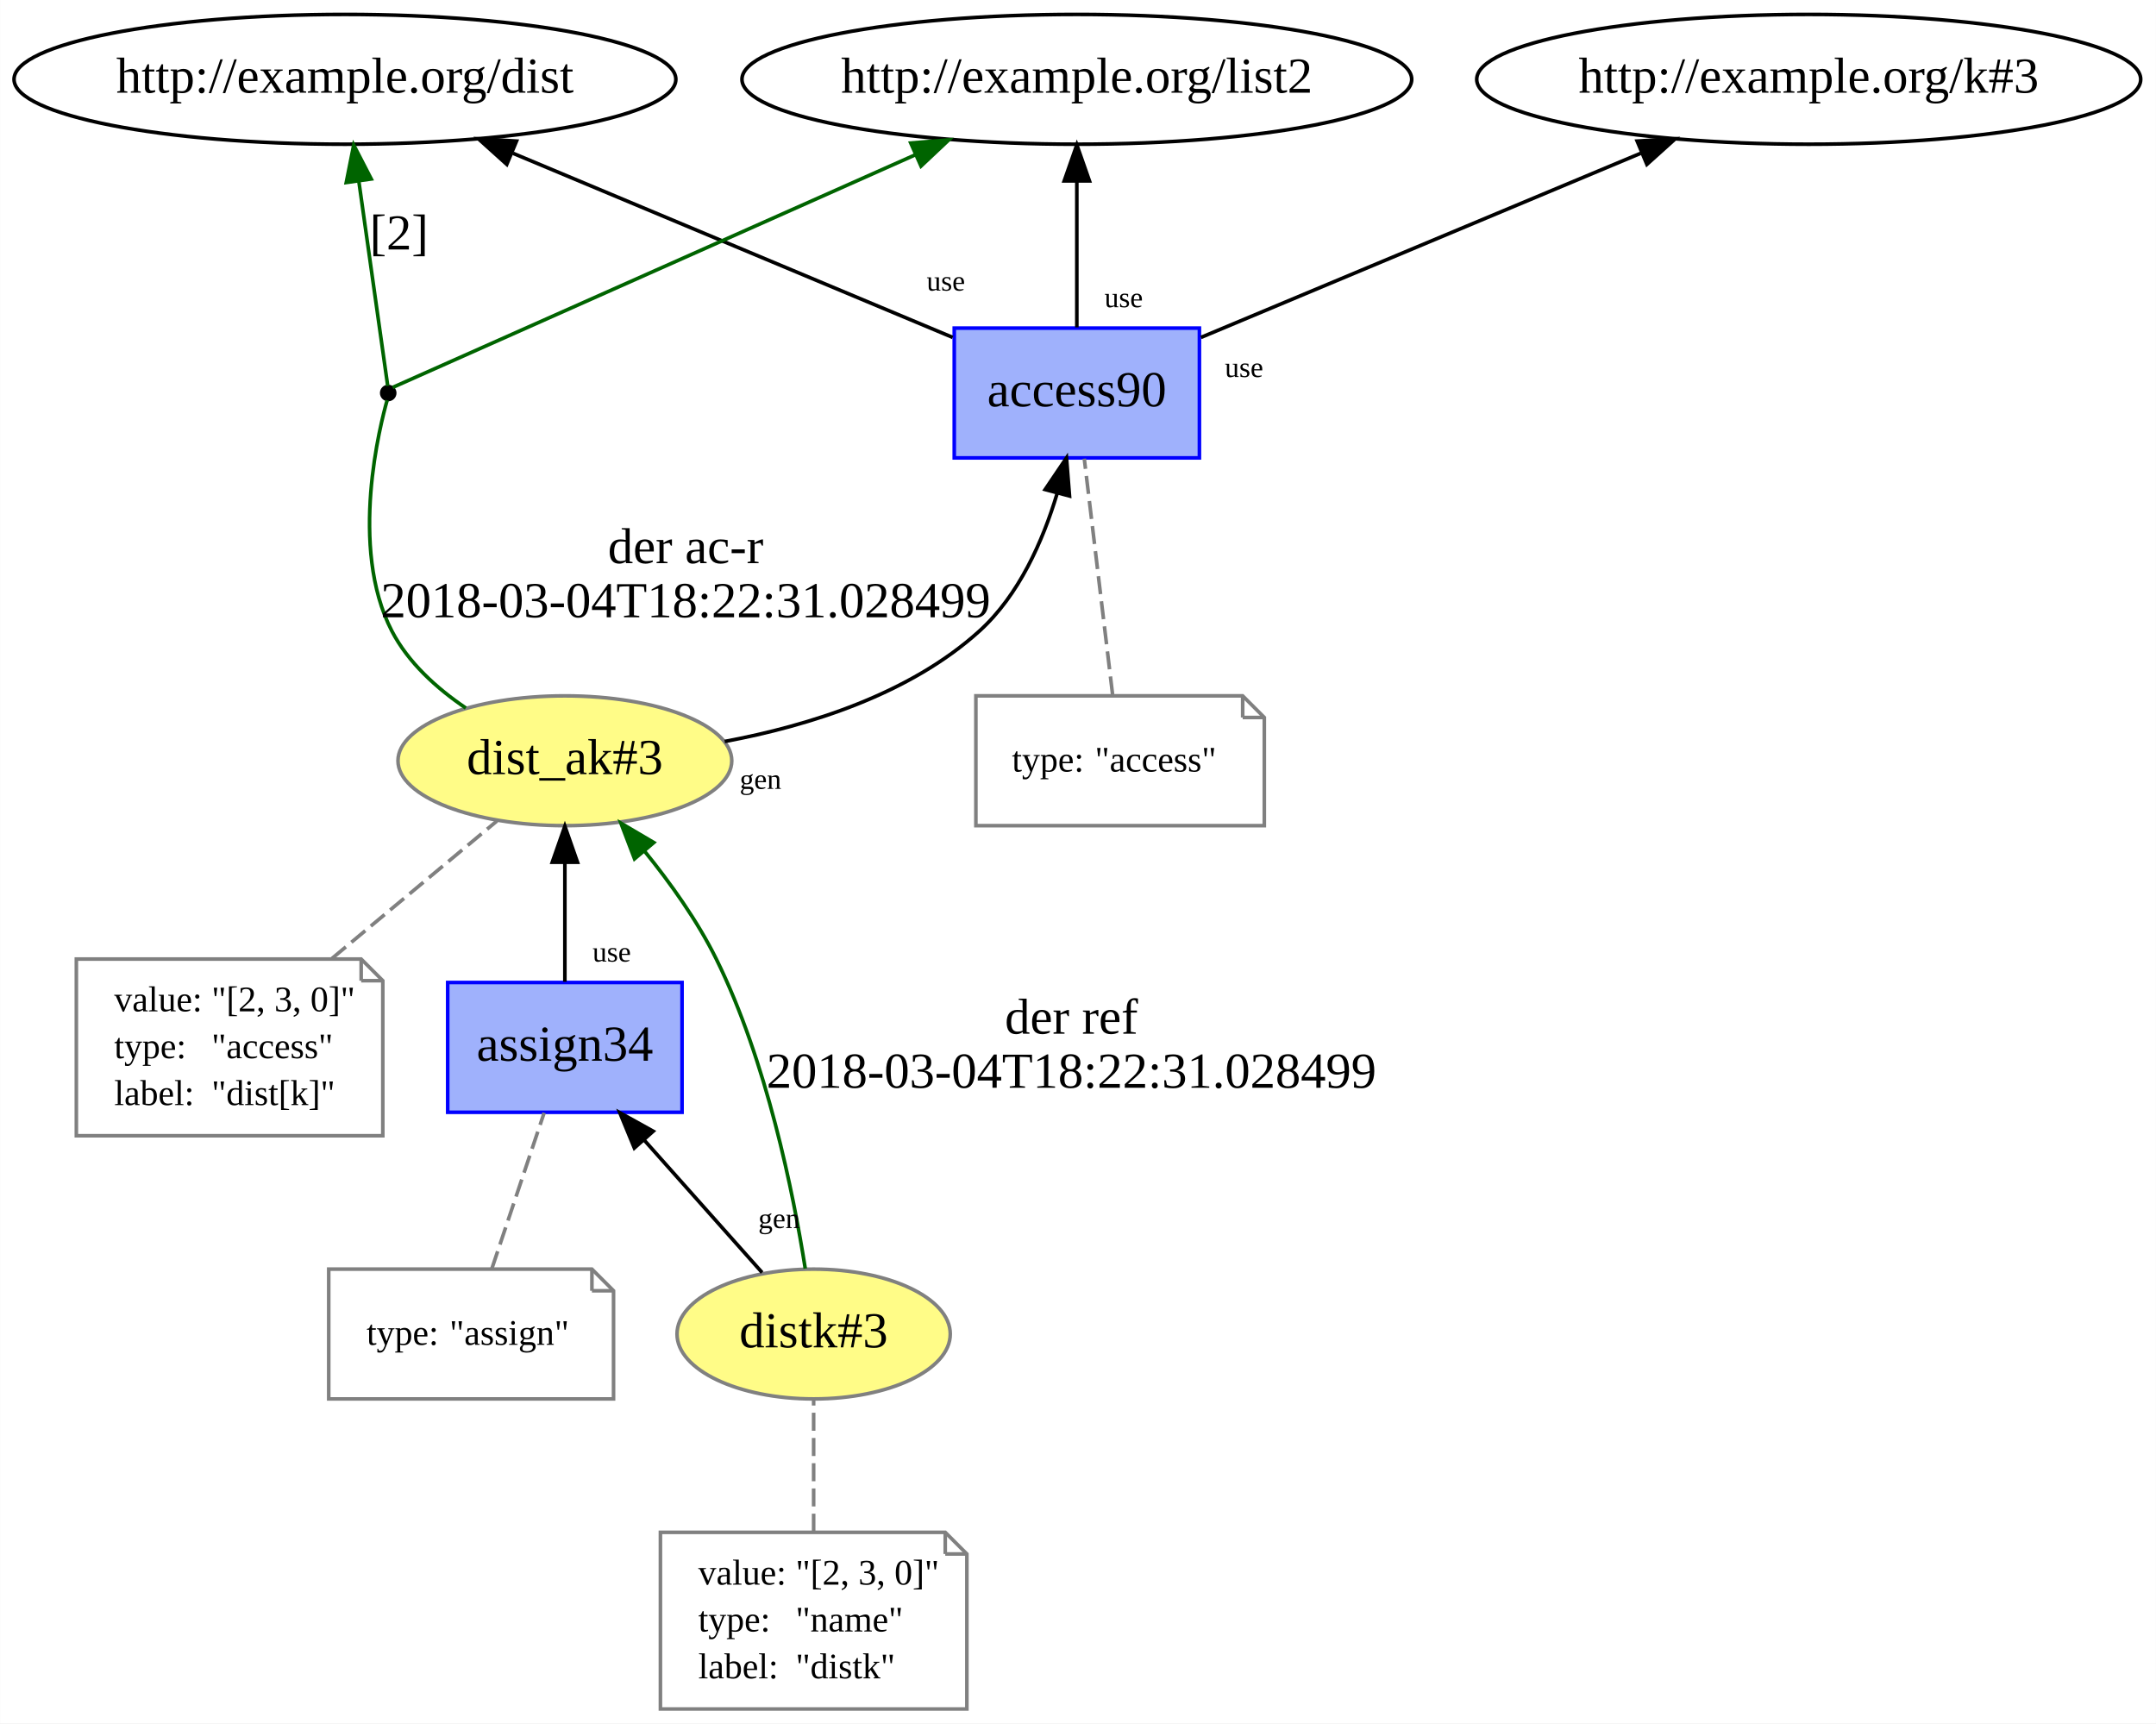
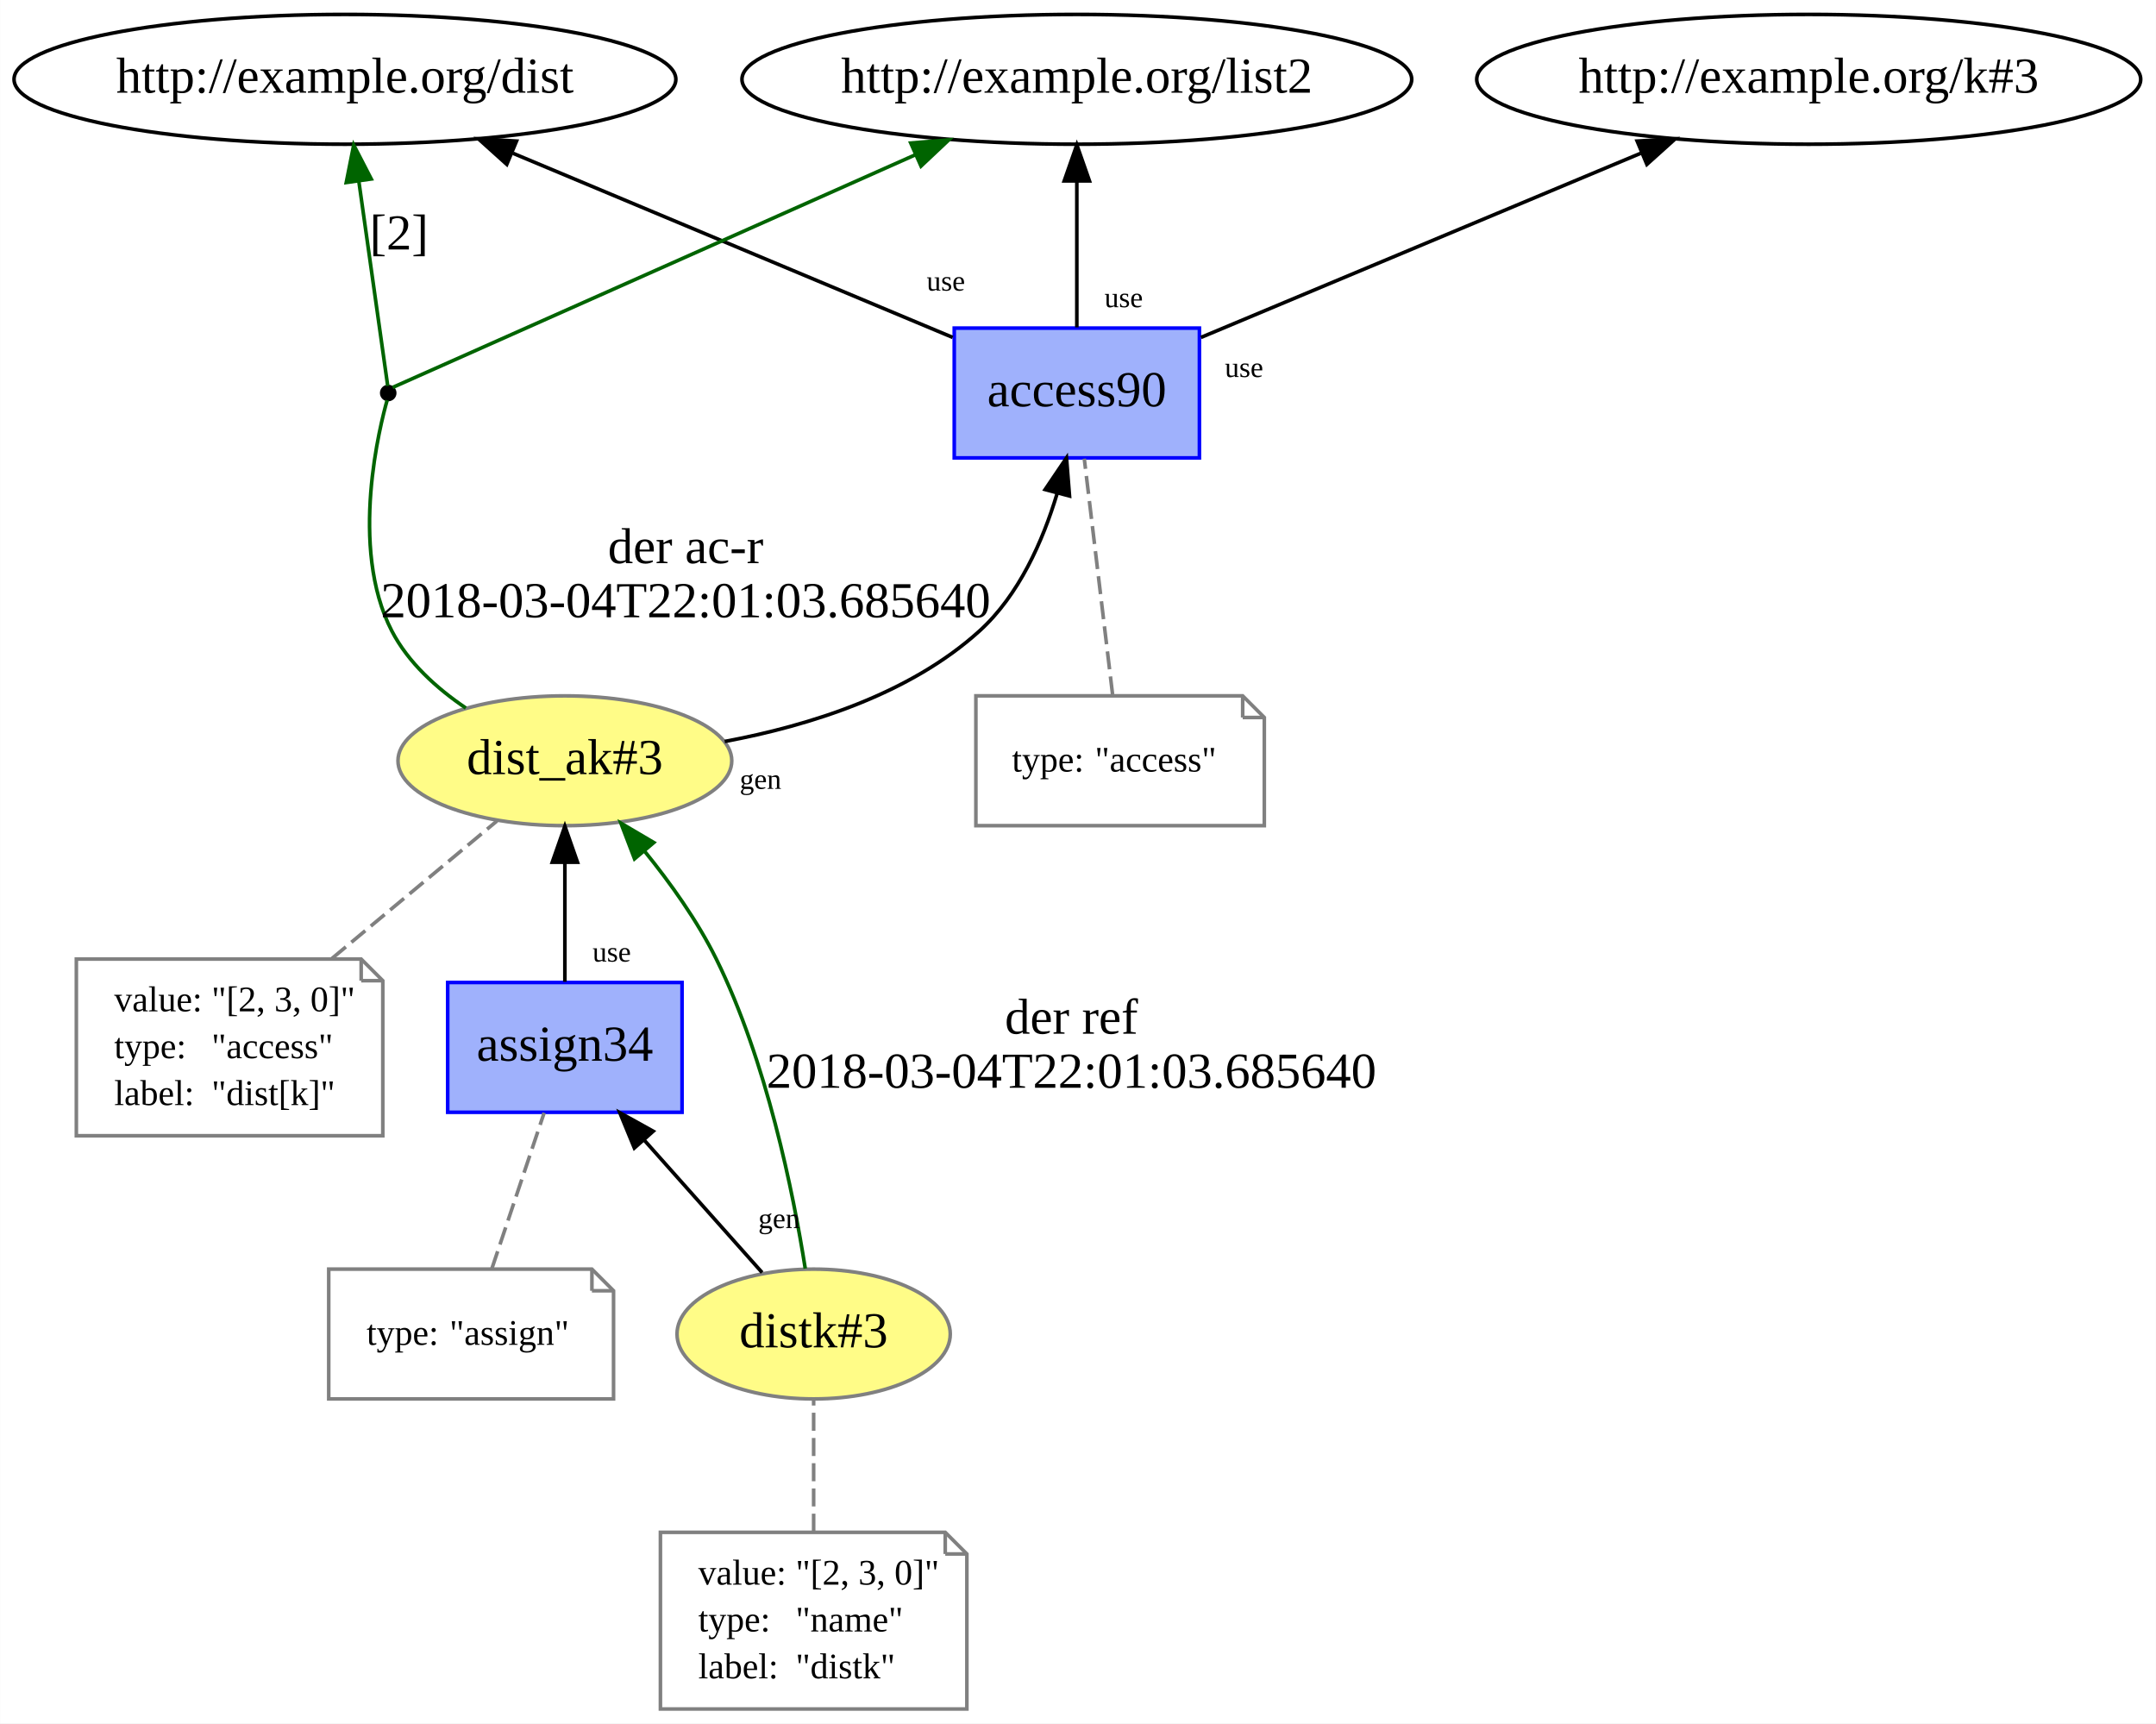
<svg xmlns="http://www.w3.org/2000/svg" xmlns:xlink="http://www.w3.org/1999/xlink" width="598pt" height="478pt" viewBox="0.00 0.00 597.93 478.00">
  <g id="graph0" class="graph" transform="scale(1 1) rotate(0) translate(4 474)">
    <polygon fill="white" stroke="none" points="-4,4 -4,-474 593.934,-474 593.934,4 -4,4" />
    <g id="node1" class="node">
      <g id="a_node1">
        <a xlink:href="http://example.org/dist_ak#3" xlink:title="dist_ak#3">
          <ellipse fill="#fffc87" stroke="#808080" cx="152.642" cy="-263" rx="46.292" ry="18" />
          <text text-anchor="middle" x="152.642" y="-259.3" font-family="Times New Roman,serif" font-size="14.00">dist_ak#3</text>
        </a>
      </g>
    </g>
    <g id="node3" class="node">
      <g id="a_node3">
        <a xlink:href="http://example.org/access90" xlink:title="access90">
          <polygon fill="#9fb1fc" stroke="#0000ff" points="328.642,-383 260.642,-383 260.642,-347 328.642,-347 328.642,-383" />
          <text text-anchor="middle" x="294.642" y="-361.3" font-family="Times New Roman,serif" font-size="14.00">access90</text>
        </a>
      </g>
    </g>
    <g id="edge7" class="edge">
      <path fill="none" stroke="black" d="M196.978,-268.353C220.441,-272.727 248.312,-281.482 267.642,-299 278.573,-308.907 285.199,-323.925 289.149,-337.031" />
      <polygon fill="black" stroke="black" points="285.842,-338.219 291.774,-346.998 292.611,-336.436 285.842,-338.219" />
      <text text-anchor="middle" x="206.905" y="-255.208" font-family="Times New Roman,serif" font-size="8.00">gen</text>
    </g>
    <g id="node6" class="node">
      <ellipse fill="black" stroke="black" cx="103.642" cy="-365" rx="1.8" ry="1.8" />
    </g>
    <g id="edge4" class="edge">
      <path fill="none" stroke="darkgreen" d="M125.167,-277.624C117.086,-283.09 109.197,-290.209 104.642,-299 92.596,-322.248 101.562,-356.743 103.349,-363.006" />
      <text text-anchor="middle" x="186.142" y="-317.8" font-family="Times New Roman,serif" font-size="14.00">der ac-r</text>
-       <text text-anchor="middle" x="186.142" y="-302.8" font-family="Times New Roman,serif" font-size="14.00">2018-03-04T18:22:31.028499</text>
+       <text text-anchor="middle" x="186.142" y="-302.8" font-family="Times New Roman,serif" font-size="14.00">2018-03-04T22:01:03.685640</text>
    </g>
    <g id="node2" class="node">
      <polygon fill="none" stroke="gray" points="96.142,-208 17.142,-208 17.142,-159 102.142,-159 102.142,-202 96.142,-208" />
      <polyline fill="none" stroke="gray" points="96.142,-208 96.142,-202 " />
      <polyline fill="none" stroke="gray" points="102.142,-202 96.142,-202 " />
      <text text-anchor="start" x="27.642" y="-193.5" font-family="Times New Roman,serif" font-size="10.00">value:</text>
      <text text-anchor="start" x="54.642" y="-193.5" font-family="Times New Roman,serif" font-size="10.00">"[2, 3, 0]"</text>
      <text text-anchor="start" x="27.642" y="-180.5" font-family="Times New Roman,serif" font-size="10.00">type:</text>
      <text text-anchor="start" x="54.642" y="-180.5" font-family="Times New Roman,serif" font-size="10.00">"access"</text>
      <text text-anchor="start" x="27.642" y="-167.5" font-family="Times New Roman,serif" font-size="10.00">label:</text>
      <text text-anchor="start" x="54.642" y="-167.5" font-family="Times New Roman,serif" font-size="10.00">"dist[k]"</text>
    </g>
    <g id="edge1" class="edge">
      <path fill="none" stroke="gray" stroke-dasharray="5,2" d="M88.05,-208.174C102.9,-220.549 120.667,-235.354 133.804,-246.302" />
    </g>
    <g id="node5" class="node">
      <ellipse fill="none" stroke="black" cx="294.642" cy="-452" rx="92.883" ry="18" />
      <text text-anchor="middle" x="294.642" y="-448.3" font-family="Times New Roman,serif" font-size="14.00">http://example.org/list2</text>
    </g>
    <g id="edge3" class="edge">
      <path fill="none" stroke="black" d="M294.642,-383.201C294.642,-394.837 294.642,-410.452 294.642,-423.763" />
      <polygon fill="black" stroke="black" points="291.142,-423.825 294.642,-433.825 298.142,-423.825 291.142,-423.825" />
      <text text-anchor="middle" x="307.632" y="-388.801" font-family="Times New Roman,serif" font-size="8.00">use</text>
    </g>
    <g id="node7" class="node">
      <ellipse fill="none" stroke="black" cx="91.642" cy="-452" rx="91.784" ry="18" />
      <text text-anchor="middle" x="91.642" y="-448.3" font-family="Times New Roman,serif" font-size="14.00">http://example.org/dist</text>
    </g>
    <g id="edge8" class="edge">
      <path fill="none" stroke="black" d="M260.206,-380.419C226.666,-394.463 175.441,-415.912 138.263,-431.479" />
      <polygon fill="black" stroke="black" points="136.528,-428.411 128.656,-435.502 139.232,-434.868 136.528,-428.411" />
      <text text-anchor="middle" x="258.305" y="-393.398" font-family="Times New Roman,serif" font-size="8.00">use</text>
    </g>
    <g id="node8" class="node">
      <ellipse fill="none" stroke="black" cx="497.642" cy="-452" rx="92.084" ry="18" />
      <text text-anchor="middle" x="497.642" y="-448.3" font-family="Times New Roman,serif" font-size="14.00">http://example.org/k#3</text>
    </g>
    <g id="edge9" class="edge">
      <path fill="none" stroke="black" d="M329.078,-380.419C362.618,-394.463 413.842,-415.912 451.02,-431.479" />
      <polygon fill="black" stroke="black" points="450.052,-434.868 460.628,-435.502 452.756,-428.411 450.052,-434.868" />
      <text text-anchor="middle" x="341.013" y="-369.433" font-family="Times New Roman,serif" font-size="8.00">use</text>
    </g>
    <g id="node4" class="node">
      <polygon fill="none" stroke="gray" points="340.642,-281 266.642,-281 266.642,-245 346.642,-245 346.642,-275 340.642,-281" />
      <polyline fill="none" stroke="gray" points="340.642,-281 340.642,-275 " />
      <polyline fill="none" stroke="gray" points="346.642,-275 340.642,-275 " />
      <text text-anchor="start" x="276.642" y="-260" font-family="Times New Roman,serif" font-size="10.00">type:</text>
      <text text-anchor="start" x="299.642" y="-260" font-family="Times New Roman,serif" font-size="10.00">"access"</text>
    </g>
    <g id="edge2" class="edge">
      <path fill="none" stroke="gray" stroke-dasharray="5,2" d="M304.552,-281.419C302.349,-299.773 298.902,-328.502 296.708,-346.781" />
    </g>
    <g id="edge6" class="edge">
      <path fill="none" stroke="darkgreen" d="M104.862,-366.543C115.771,-371.398 197.41,-407.729 249.999,-431.133" />
      <polygon fill="darkgreen" stroke="darkgreen" points="248.577,-434.331 259.136,-435.199 251.423,-427.935 248.577,-434.331" />
    </g>
    <g id="edge5" class="edge">
      <path fill="none" stroke="darkgreen" d="M103.507,-366.955C102.72,-372.528 98.645,-401.391 95.488,-423.755" />
      <polygon fill="darkgreen" stroke="darkgreen" points="92.006,-423.382 94.074,-433.773 98.938,-424.361 92.006,-423.382" />
      <text text-anchor="middle" x="106.642" y="-404.8" font-family="Times New Roman,serif" font-size="14.00">[2]</text>
    </g>
    <g id="node9" class="node">
      <g id="a_node9">
        <a xlink:href="http://example.org/distk#3" xlink:title="distk#3">
          <ellipse fill="#fffc87" stroke="#808080" cx="221.642" cy="-104" rx="37.894" ry="18" />
          <text text-anchor="middle" x="221.642" y="-100.3" font-family="Times New Roman,serif" font-size="14.00">distk#3</text>
        </a>
      </g>
    </g>
    <g id="edge13" class="edge">
      <path fill="none" stroke="darkgreen" d="M219.318,-122.151C215.984,-143.221 208.639,-179.657 194.642,-208 189.408,-218.599 181.895,-229.119 174.666,-238.02" />
      <polygon fill="darkgreen" stroke="darkgreen" points="171.962,-235.797 168.181,-245.694 177.309,-240.315 171.962,-235.797" />
      <text text-anchor="middle" x="293.142" y="-187.3" font-family="Times New Roman,serif" font-size="14.00">der ref</text>
-       <text text-anchor="middle" x="293.142" y="-172.3" font-family="Times New Roman,serif" font-size="14.00">2018-03-04T18:22:31.028499</text>
+       <text text-anchor="middle" x="293.142" y="-172.3" font-family="Times New Roman,serif" font-size="14.00">2018-03-04T22:01:03.685640</text>
    </g>
    <g id="node11" class="node">
      <g id="a_node11">
        <a xlink:href="http://example.org/assign34" xlink:title="assign34">
          <polygon fill="#9fb1fc" stroke="#0000ff" points="185.142,-201.5 120.142,-201.5 120.142,-165.5 185.142,-165.5 185.142,-201.5" />
          <text text-anchor="middle" x="152.642" y="-179.8" font-family="Times New Roman,serif" font-size="14.00">assign34</text>
        </a>
      </g>
    </g>
    <g id="edge14" class="edge">
      <path fill="none" stroke="black" d="M207.345,-121.058C197.89,-131.678 185.309,-145.809 174.596,-157.841" />
      <polygon fill="black" stroke="black" points="171.913,-155.591 167.878,-165.387 177.141,-160.246 171.913,-155.591" />
      <text text-anchor="middle" x="212.06" y="-133.398" font-family="Times New Roman,serif" font-size="8.00">gen</text>
    </g>
    <g id="node10" class="node">
      <polygon fill="none" stroke="gray" points="258.142,-49 179.142,-49 179.142,-0 264.142,-0 264.142,-43 258.142,-49" />
      <polyline fill="none" stroke="gray" points="258.142,-49 258.142,-43 " />
      <polyline fill="none" stroke="gray" points="264.142,-43 258.142,-43 " />
      <text text-anchor="start" x="189.642" y="-34.5" font-family="Times New Roman,serif" font-size="10.00">value:</text>
      <text text-anchor="start" x="216.642" y="-34.5" font-family="Times New Roman,serif" font-size="10.00">"[2, 3, 0]"</text>
      <text text-anchor="start" x="189.642" y="-21.5" font-family="Times New Roman,serif" font-size="10.00">type:</text>
      <text text-anchor="start" x="216.642" y="-21.5" font-family="Times New Roman,serif" font-size="10.00">"name"</text>
      <text text-anchor="start" x="189.642" y="-8.5" font-family="Times New Roman,serif" font-size="10.00">label:</text>
      <text text-anchor="start" x="216.642" y="-8.5" font-family="Times New Roman,serif" font-size="10.00">"distk"</text>
    </g>
    <g id="edge10" class="edge">
      <path fill="none" stroke="gray" stroke-dasharray="5,2" d="M221.642,-49.174C221.642,-60.925 221.642,-74.869 221.642,-85.62" />
    </g>
    <g id="edge12" class="edge">
      <path fill="none" stroke="black" d="M152.642,-201.7C152.642,-211.432 152.642,-223.824 152.642,-234.84" />
      <polygon fill="black" stroke="black" points="149.142,-234.848 152.642,-244.848 156.142,-234.848 149.142,-234.848" />
      <text text-anchor="middle" x="165.632" y="-207.3" font-family="Times New Roman,serif" font-size="8.00">use</text>
    </g>
    <g id="node12" class="node">
      <polygon fill="none" stroke="gray" points="160.142,-122 87.142,-122 87.142,-86 166.142,-86 166.142,-116 160.142,-122" />
      <polyline fill="none" stroke="gray" points="160.142,-122 160.142,-116 " />
      <polyline fill="none" stroke="gray" points="166.142,-116 160.142,-116 " />
      <text text-anchor="start" x="97.642" y="-101" font-family="Times New Roman,serif" font-size="10.00">type:</text>
      <text text-anchor="start" x="120.642" y="-101" font-family="Times New Roman,serif" font-size="10.00">"assign"</text>
    </g>
    <g id="edge11" class="edge">
      <path fill="none" stroke="gray" stroke-dasharray="5,2" d="M132.412,-122.2C136.721,-135.043 142.583,-152.517 146.888,-165.348" />
    </g>
  </g>
</svg>
